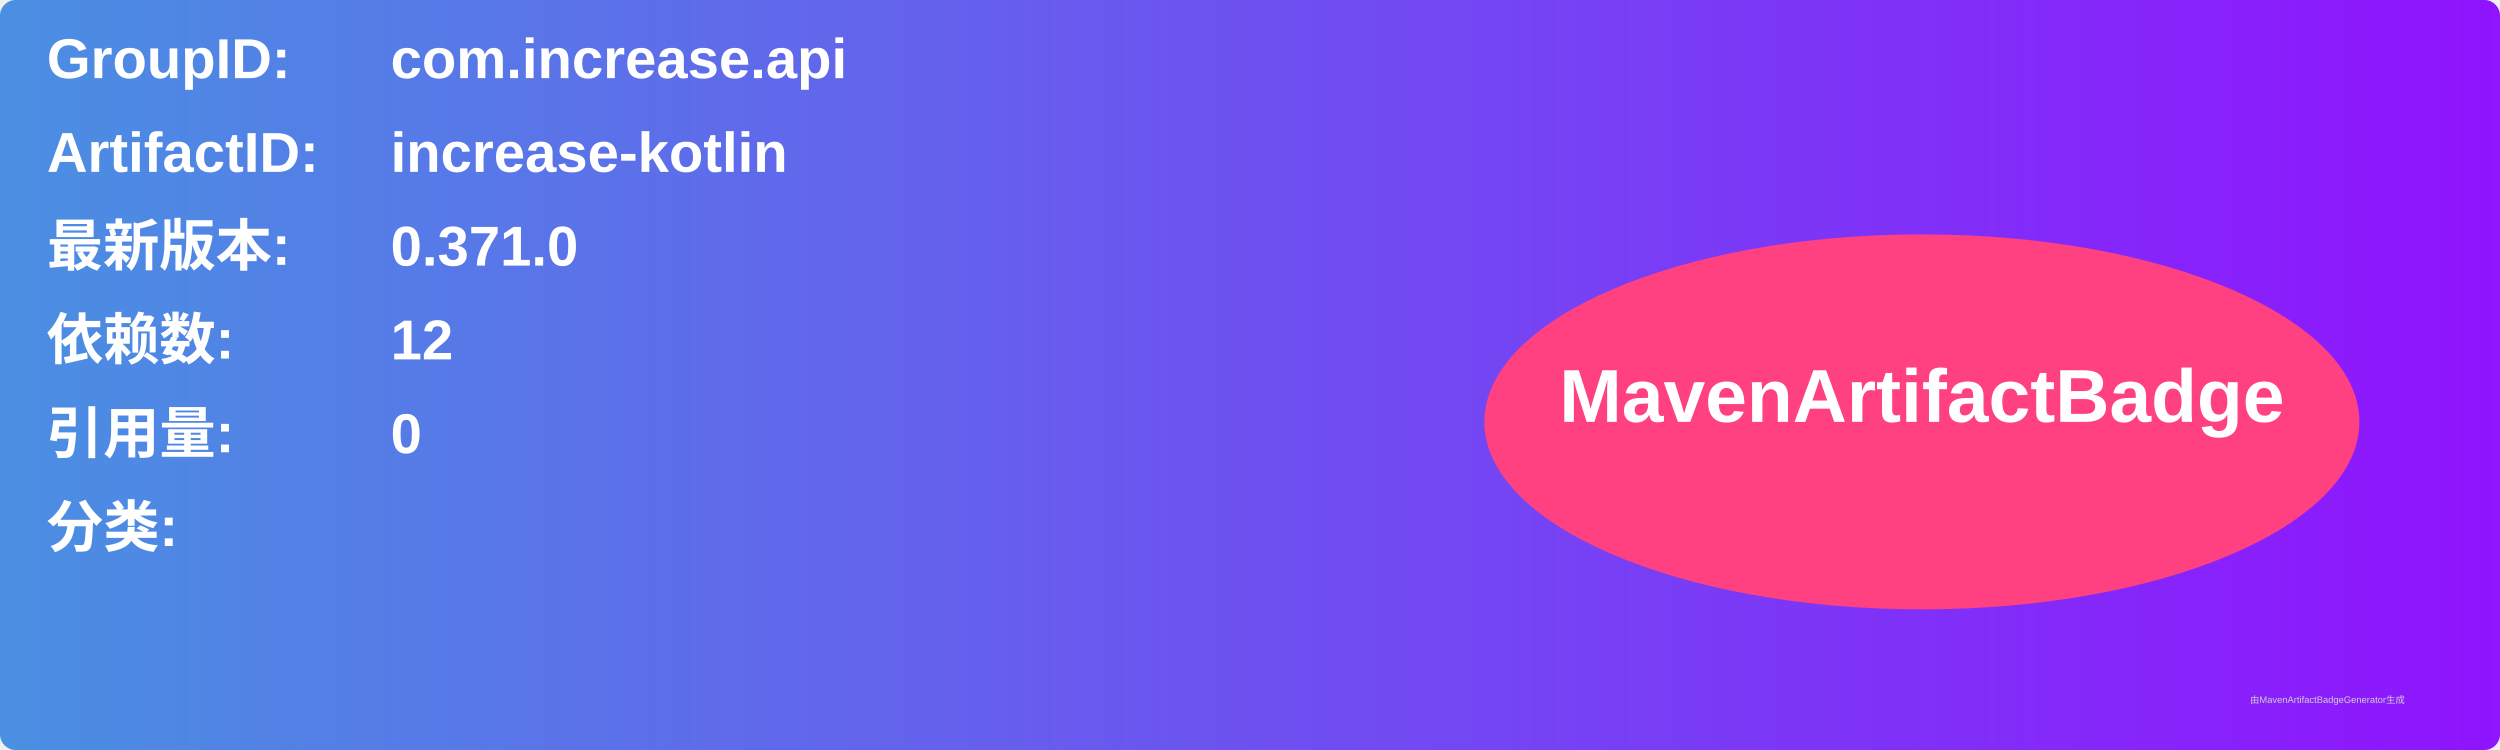
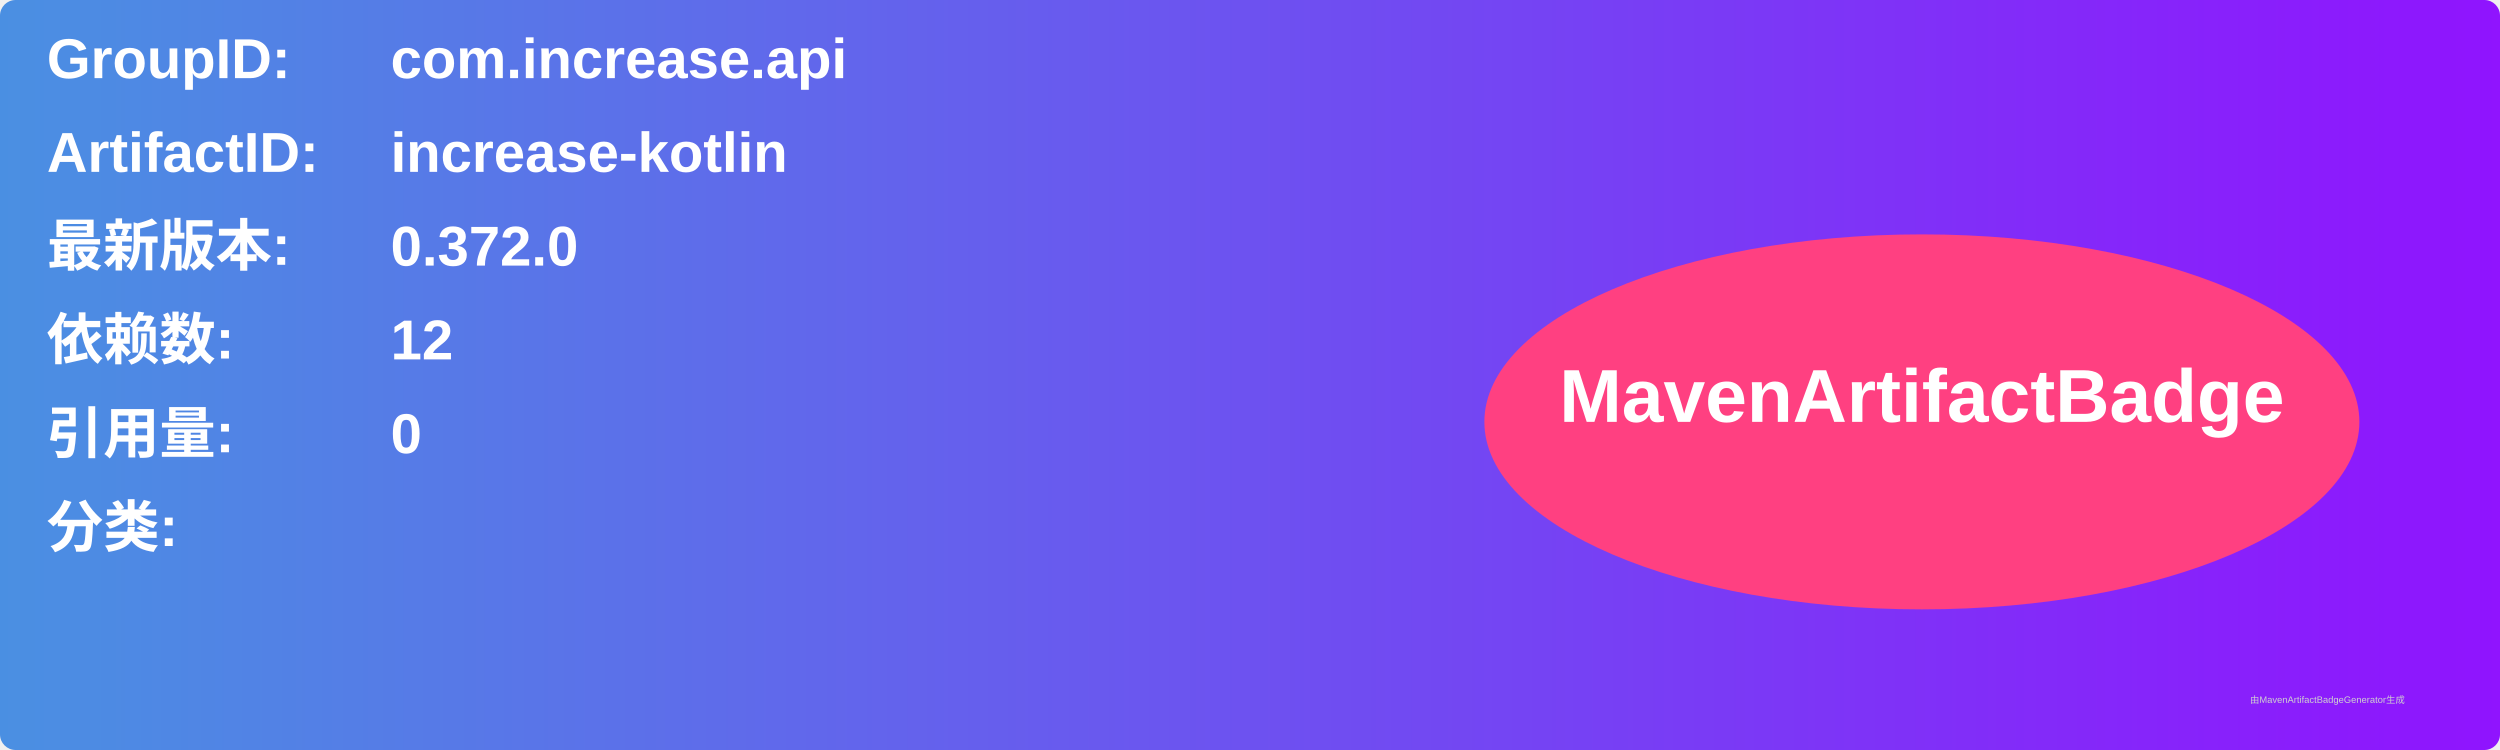
<svg xmlns="http://www.w3.org/2000/svg" width="800" height="240" viewBox="0 0 800 240">
  <linearGradient id="grad" x1="0%" y1="0%" x2="100%" y2="0%">
    <stop offset="0%" stop-color="#4a90e2" />
    <stop offset="100%" stop-color="#9013fe" />
  </linearGradient>
  <rect width="100%" height="100%" rx="5" ry="5" fill="url(#grad)" />
  <g transform="translate(15, 15)">
    <text x="0" y="10" font-family="Arial" font-size="18" fill="white" font-weight="bold" width="260">GroupID:</text>
    <text x="110" y="10" font-family="Arial" font-size="18" fill="white" font-weight="bold" width="460">com.increase.api</text>
    <text x="0" y="40" font-family="Arial" font-size="18" fill="white" font-weight="bold" width="260">ArtifactID:</text>
    <text x="110" y="40" font-family="Arial" font-size="18" fill="white" font-weight="bold" width="460">increase-kotlin</text>
    <text x="0" y="70" font-family="Arial" font-size="18" fill="white" font-weight="bold">最新版本:</text>
    <text x="110" y="70" font-family="Arial" font-size="18" fill="white" font-weight="bold">
-       <tspan font-weight="bold">0.371.0</tspan>
+       <tspan font-weight="bold">0.372.0</tspan>
    </text>
    <text x="0" y="100" font-family="Arial" font-size="18" fill="white" font-weight="bold">依赖数: </text>
    <text x="110" y="100" font-family="Arial" font-size="18" fill="white">
      <tspan font-weight="bold">12</tspan>
    </text>
    <text x="0" y="130" font-family="Arial" font-size="18" fill="white" font-weight="bold">引用量: </text>
    <text x="110" y="130" font-family="Arial" font-size="18" fill="white">
      <tspan font-weight="bold">0</tspan>
    </text>
    <text x="0" y="160" font-family="Arial" font-size="18" fill="white" font-weight="bold">分类:</text>
    <text x="10" y="190" font-family="Arial" font-size="10" fill="white">
      <tspan font-weight="bold" />
    </text>
    <ellipse cx="600" cy="120" rx="140" ry="60" fill="#ff4081" />
    <text x="600" y="120" text-anchor="middle" font-family="Arial" font-size="24" fill="white" font-weight="bold">MavenArtifactBadge</text>
  </g>
  <text x="720" y="225" font-family="Arial" font-size="3" fill="#d0d0d0">由MavenArtifactBadgeGenerator生成</text>
</svg>
